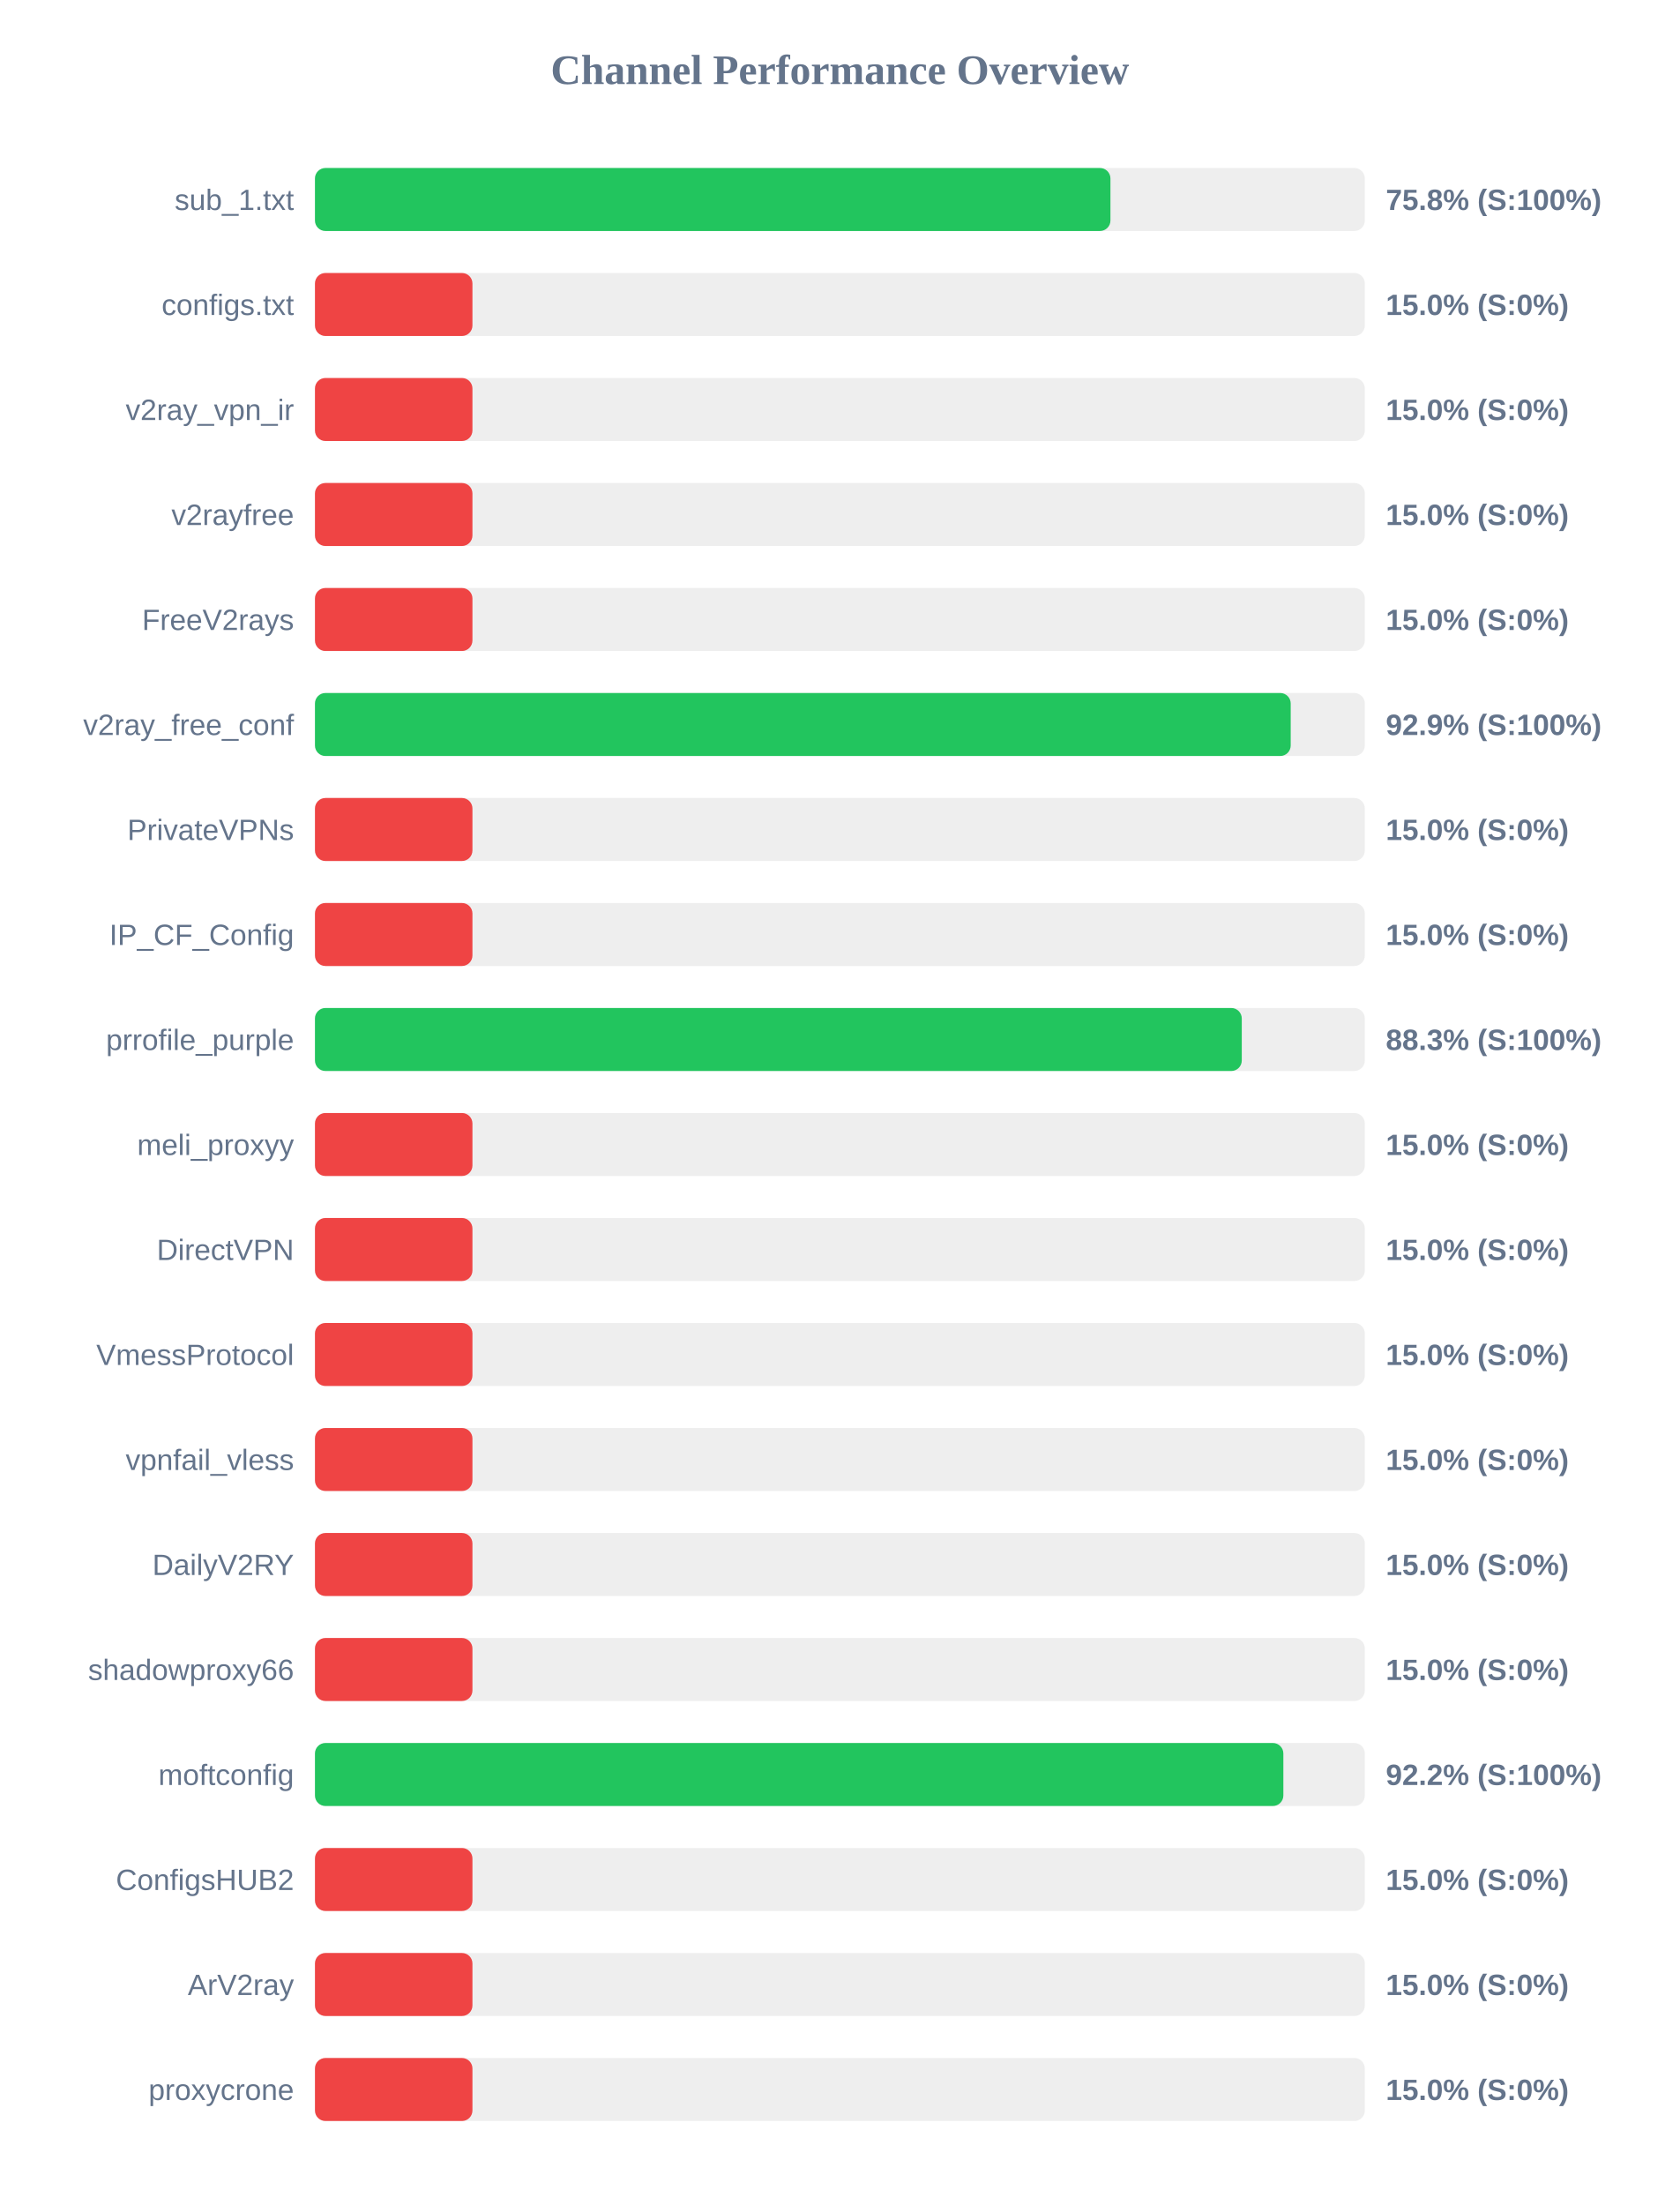
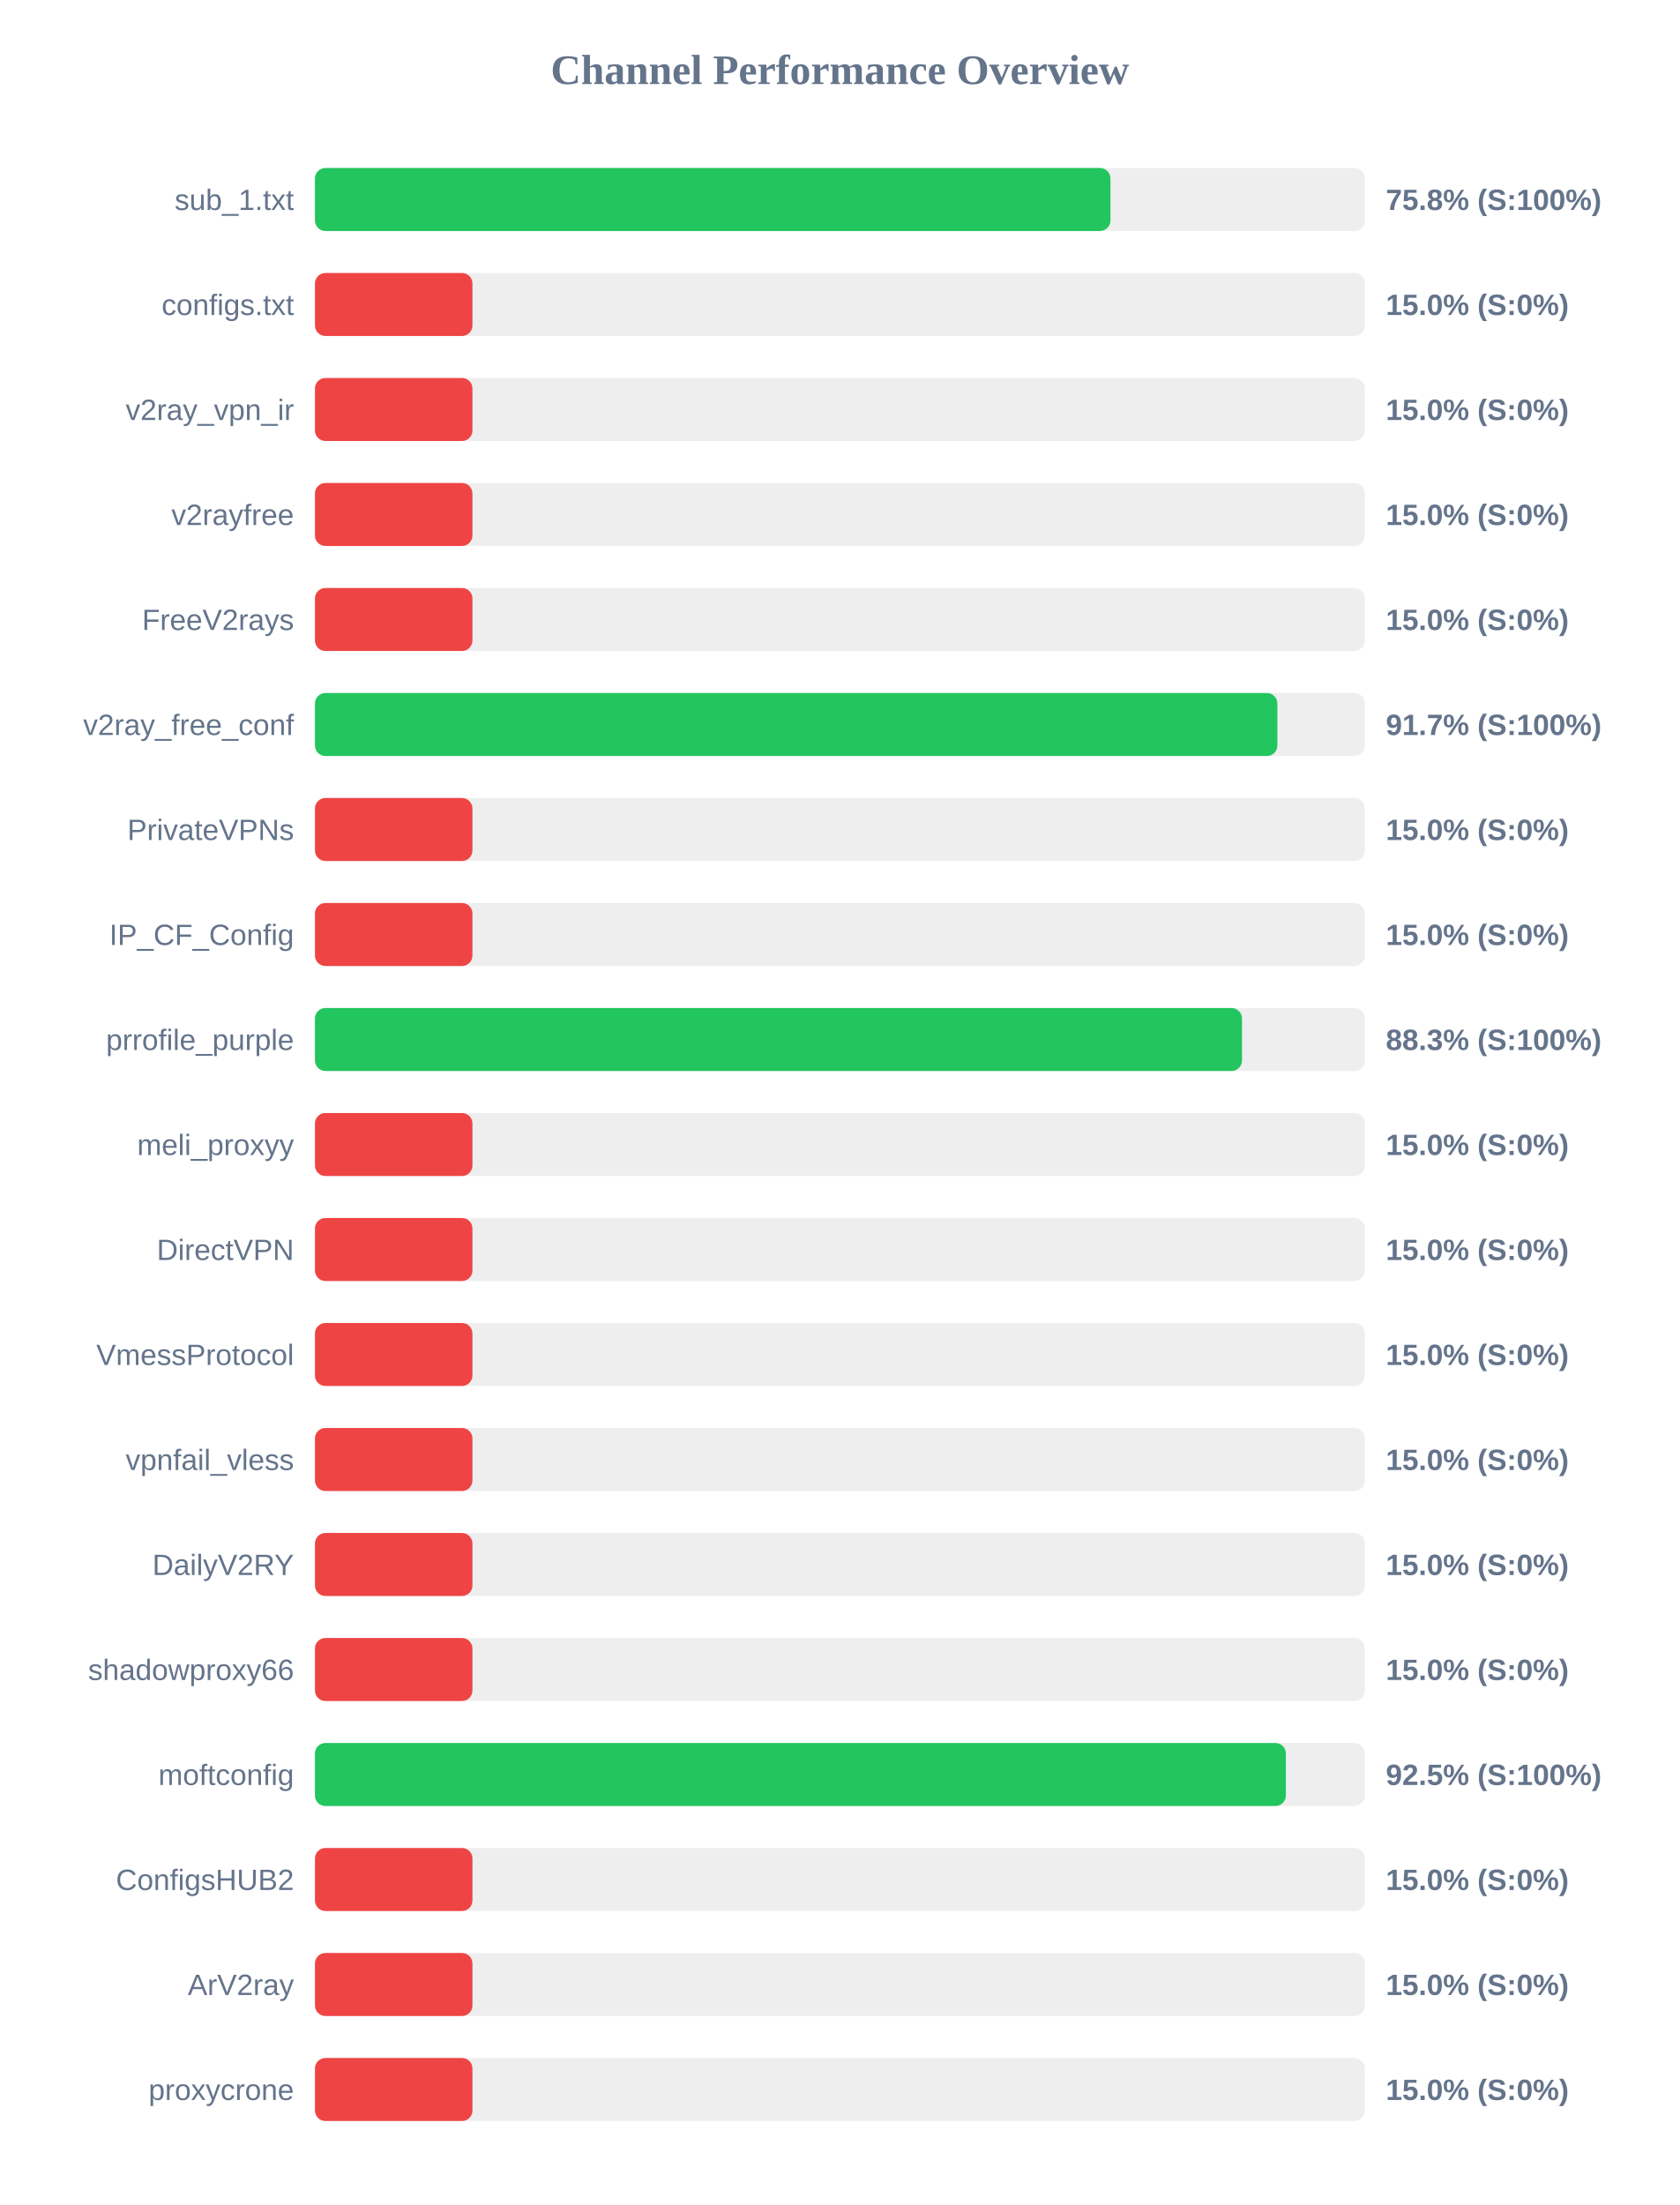
<svg xmlns="http://www.w3.org/2000/svg" width="800" height="1050" version="1.1">
  <style>
        .row { font: 14px Arial; fill: #64748b; }
        .score { font: bold 14px Arial; fill: #64748b; }
    </style>
  <text x="400" y="40" text-anchor="middle" font-size="20px" font-weight="bold" fill="#64748b">Channel Performance Overview</text>
  <rect x="150" y="80" width="500" height="30" fill="#eee" rx="5" />
  <rect x="150" y="80" width="378.85" height="30" fill="#22c55e" rx="5" />
  <text x="140" y="100" text-anchor="end" class="row">sub_1.txt</text>
  <text x="660" y="100" text-anchor="start" class="score">75.8% (S:100%)</text>
  <rect x="150" y="130" width="500" height="30" fill="#eee" rx="5" />
  <rect x="150" y="130" width="75.0" height="30" fill="#ef4444" rx="5" />
  <text x="140" y="150" text-anchor="end" class="row">configs.txt</text>
  <text x="660" y="150" text-anchor="start" class="score">15.0% (S:0%)</text>
  <rect x="150" y="180" width="500" height="30" fill="#eee" rx="5" />
  <rect x="150" y="180" width="75.0" height="30" fill="#ef4444" rx="5" />
  <text x="140" y="200" text-anchor="end" class="row">v2ray_vpn_ir</text>
  <text x="660" y="200" text-anchor="start" class="score">15.0% (S:0%)</text>
  <rect x="150" y="230" width="500" height="30" fill="#eee" rx="5" />
  <rect x="150" y="230" width="75.0" height="30" fill="#ef4444" rx="5" />
  <text x="140" y="250" text-anchor="end" class="row">v2rayfree</text>
  <text x="660" y="250" text-anchor="start" class="score">15.0% (S:0%)</text>
  <rect x="150" y="280" width="500" height="30" fill="#eee" rx="5" />
  <rect x="150" y="280" width="75.0" height="30" fill="#ef4444" rx="5" />
  <text x="140" y="300" text-anchor="end" class="row">FreeV2rays</text>
  <text x="660" y="300" text-anchor="start" class="score">15.0% (S:0%)</text>
  <rect x="150" y="330" width="500" height="30" fill="#eee" rx="5" />
-   <rect x="150" y="330" width="464.7" height="30" fill="#22c55e" rx="5" />
+   <rect x="150" y="330" width="458.35" height="30" fill="#22c55e" rx="5" />
  <text x="140" y="350" text-anchor="end" class="row">v2ray_free_conf</text>
-   <text x="660" y="350" text-anchor="start" class="score">92.9% (S:100%)</text>
+   <text x="660" y="350" text-anchor="start" class="score">91.7% (S:100%)</text>
  <rect x="150" y="380" width="500" height="30" fill="#eee" rx="5" />
  <rect x="150" y="380" width="75.0" height="30" fill="#ef4444" rx="5" />
  <text x="140" y="400" text-anchor="end" class="row">PrivateVPNs</text>
  <text x="660" y="400" text-anchor="start" class="score">15.0% (S:0%)</text>
  <rect x="150" y="430" width="500" height="30" fill="#eee" rx="5" />
  <rect x="150" y="430" width="75.0" height="30" fill="#ef4444" rx="5" />
  <text x="140" y="450" text-anchor="end" class="row">IP_CF_Config</text>
  <text x="660" y="450" text-anchor="start" class="score">15.0% (S:0%)</text>
  <rect x="150" y="480" width="500" height="30" fill="#eee" rx="5" />
-   <rect x="150" y="480" width="441.4" height="30" fill="#22c55e" rx="5" />
+   <rect x="150" y="480" width="441.5" height="30" fill="#22c55e" rx="5" />
  <text x="140" y="500" text-anchor="end" class="row">prrofile_purple</text>
  <text x="660" y="500" text-anchor="start" class="score">88.3% (S:100%)</text>
  <rect x="150" y="530" width="500" height="30" fill="#eee" rx="5" />
  <rect x="150" y="530" width="75.0" height="30" fill="#ef4444" rx="5" />
  <text x="140" y="550" text-anchor="end" class="row">meli_proxyy</text>
  <text x="660" y="550" text-anchor="start" class="score">15.0% (S:0%)</text>
  <rect x="150" y="580" width="500" height="30" fill="#eee" rx="5" />
  <rect x="150" y="580" width="75.0" height="30" fill="#ef4444" rx="5" />
  <text x="140" y="600" text-anchor="end" class="row">DirectVPN</text>
  <text x="660" y="600" text-anchor="start" class="score">15.0% (S:0%)</text>
  <rect x="150" y="630" width="500" height="30" fill="#eee" rx="5" />
  <rect x="150" y="630" width="75.0" height="30" fill="#ef4444" rx="5" />
  <text x="140" y="650" text-anchor="end" class="row">VmessProtocol</text>
  <text x="660" y="650" text-anchor="start" class="score">15.0% (S:0%)</text>
  <rect x="150" y="680" width="500" height="30" fill="#eee" rx="5" />
  <rect x="150" y="680" width="75.0" height="30" fill="#ef4444" rx="5" />
  <text x="140" y="700" text-anchor="end" class="row">vpnfail_vless</text>
  <text x="660" y="700" text-anchor="start" class="score">15.0% (S:0%)</text>
  <rect x="150" y="730" width="500" height="30" fill="#eee" rx="5" />
  <rect x="150" y="730" width="75.0" height="30" fill="#ef4444" rx="5" />
  <text x="140" y="750" text-anchor="end" class="row">DailyV2RY</text>
  <text x="660" y="750" text-anchor="start" class="score">15.0% (S:0%)</text>
  <rect x="150" y="780" width="500" height="30" fill="#eee" rx="5" />
  <rect x="150" y="780" width="75.0" height="30" fill="#ef4444" rx="5" />
  <text x="140" y="800" text-anchor="end" class="row">shadowproxy66</text>
  <text x="660" y="800" text-anchor="start" class="score">15.0% (S:0%)</text>
  <rect x="150" y="830" width="500" height="30" fill="#eee" rx="5" />
-   <rect x="150" y="830" width="461.2" height="30" fill="#22c55e" rx="5" />
+   <rect x="150" y="830" width="462.4" height="30" fill="#22c55e" rx="5" />
  <text x="140" y="850" text-anchor="end" class="row">moftconfig</text>
-   <text x="660" y="850" text-anchor="start" class="score">92.2% (S:100%)</text>
+   <text x="660" y="850" text-anchor="start" class="score">92.5% (S:100%)</text>
  <rect x="150" y="880" width="500" height="30" fill="#eee" rx="5" />
  <rect x="150" y="880" width="75.0" height="30" fill="#ef4444" rx="5" />
  <text x="140" y="900" text-anchor="end" class="row">ConfigsHUB2</text>
  <text x="660" y="900" text-anchor="start" class="score">15.0% (S:0%)</text>
  <rect x="150" y="930" width="500" height="30" fill="#eee" rx="5" />
  <rect x="150" y="930" width="75.0" height="30" fill="#ef4444" rx="5" />
  <text x="140" y="950" text-anchor="end" class="row">ArV2ray</text>
  <text x="660" y="950" text-anchor="start" class="score">15.0% (S:0%)</text>
  <rect x="150" y="980" width="500" height="30" fill="#eee" rx="5" />
  <rect x="150" y="980" width="75.0" height="30" fill="#ef4444" rx="5" />
  <text x="140" y="1000" text-anchor="end" class="row">proxycrone</text>
  <text x="660" y="1000" text-anchor="start" class="score">15.0% (S:0%)</text>
</svg>
